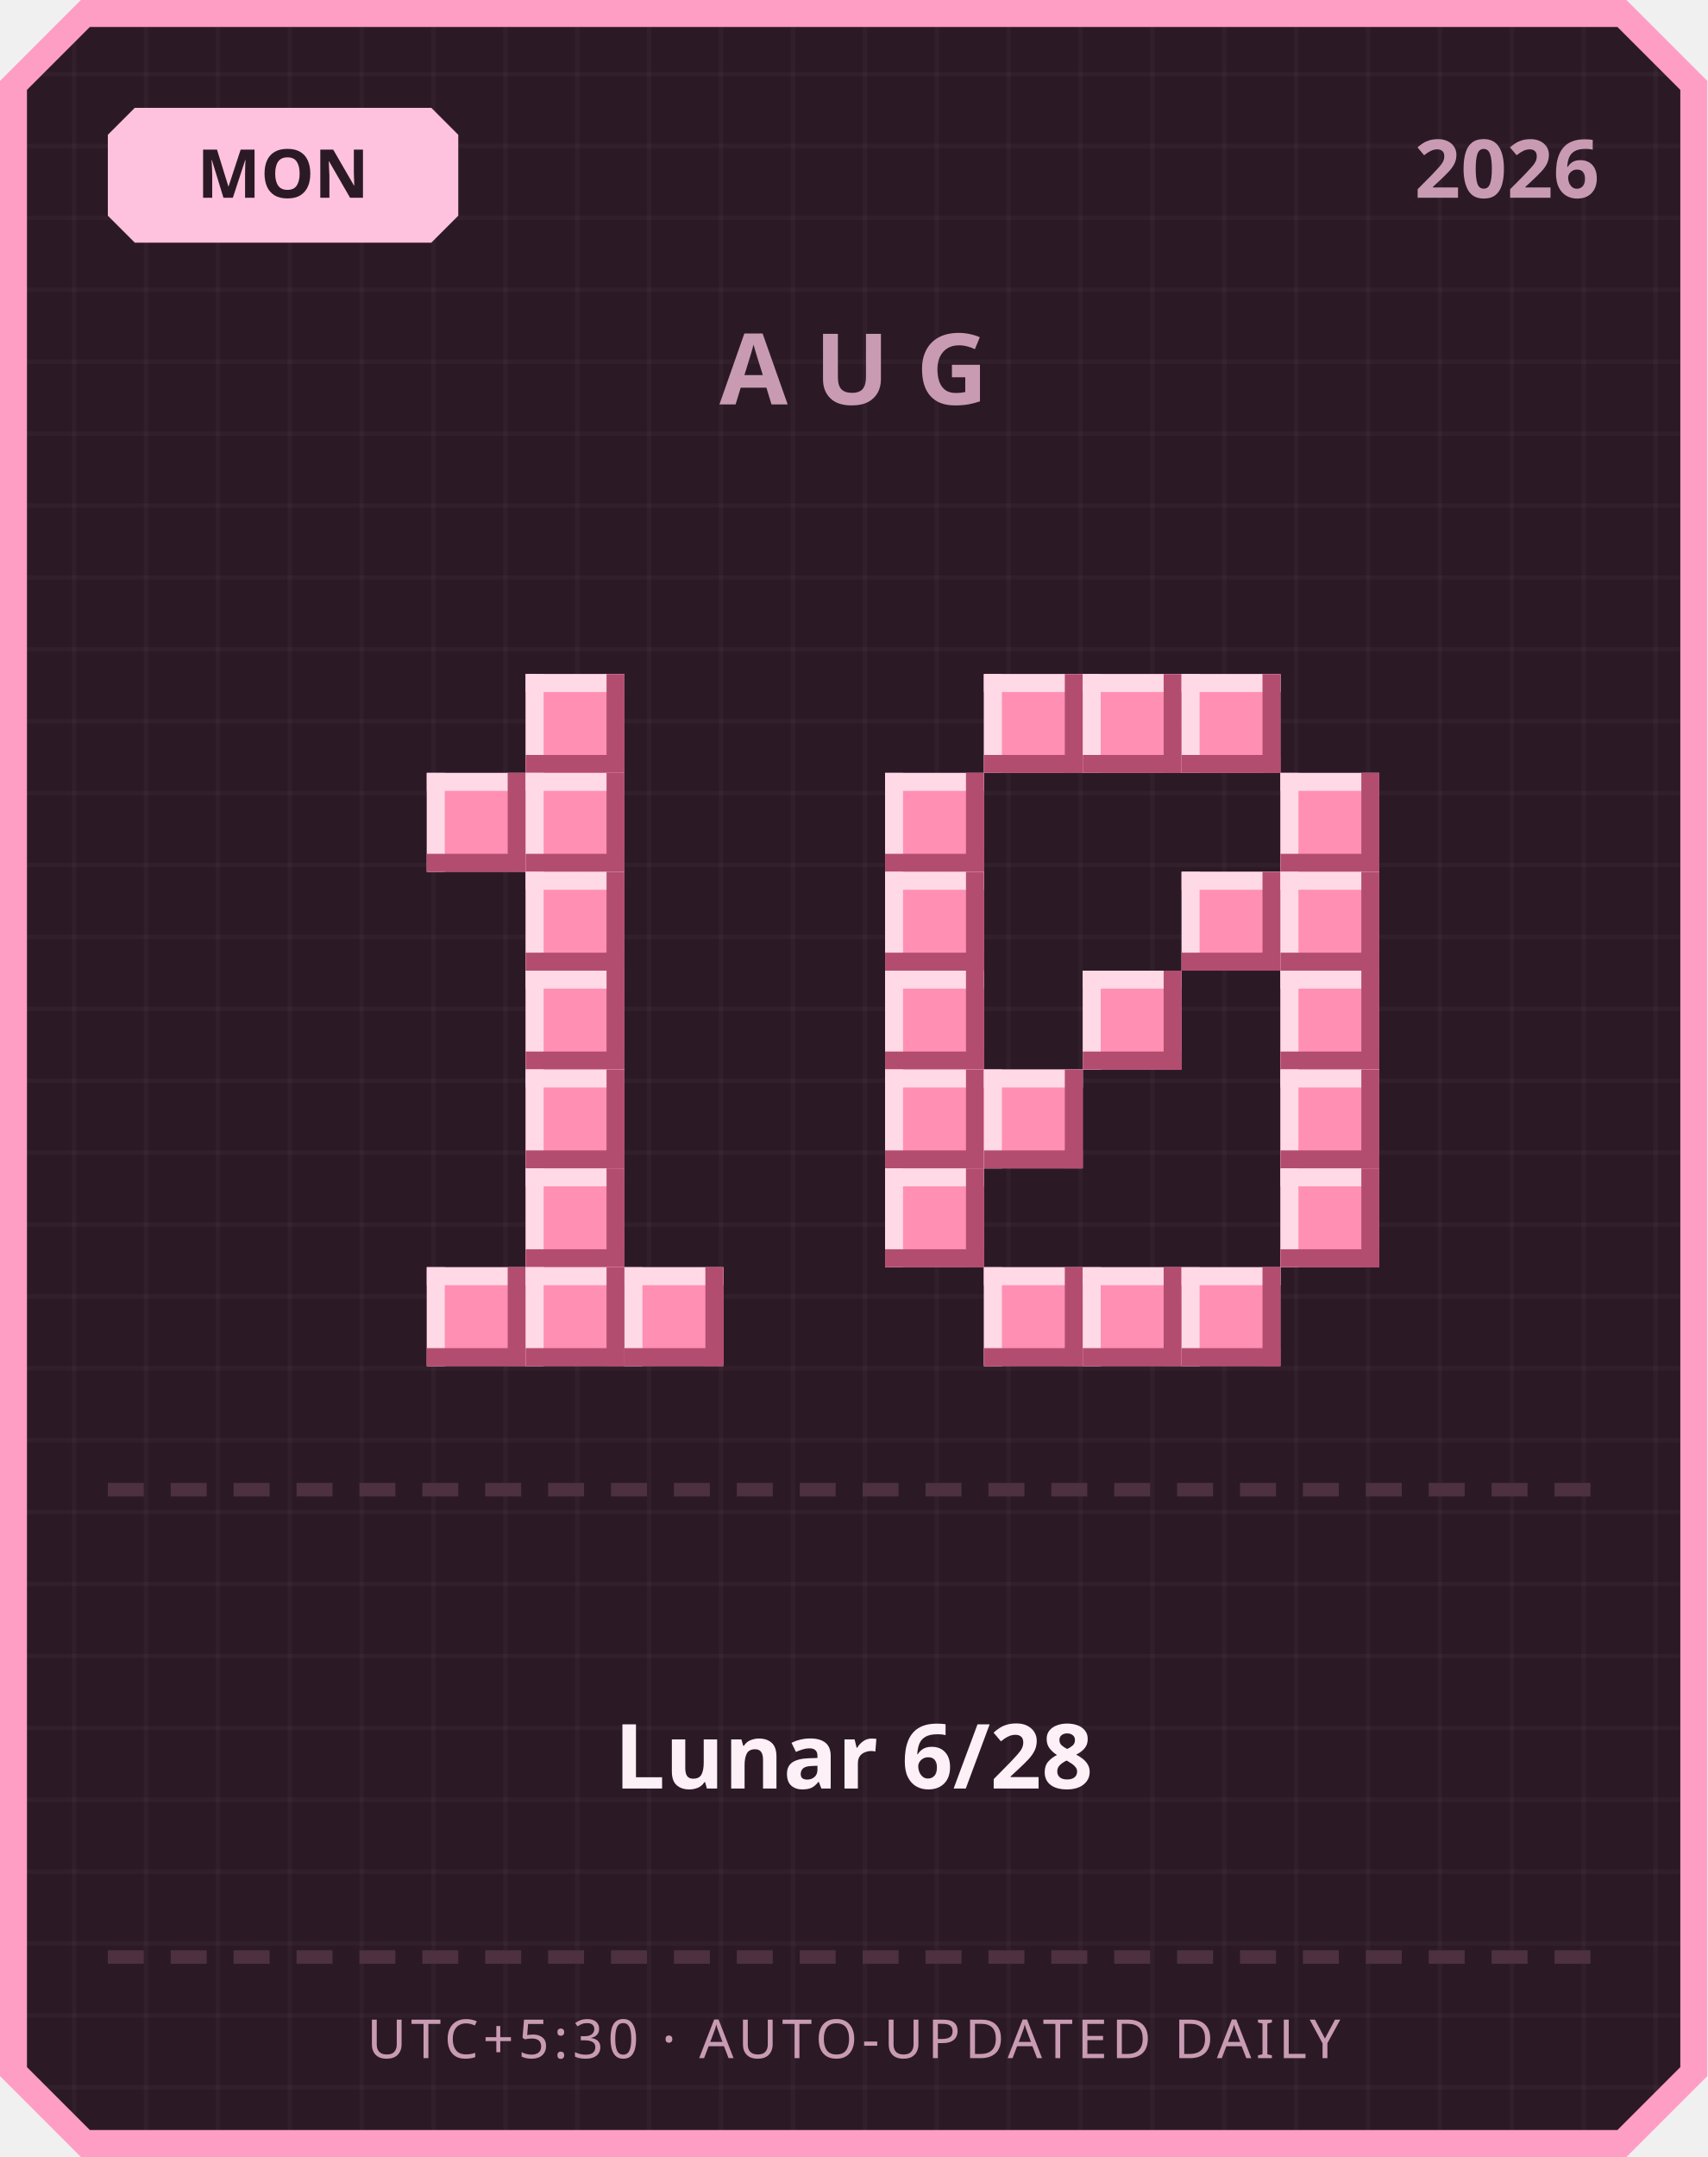
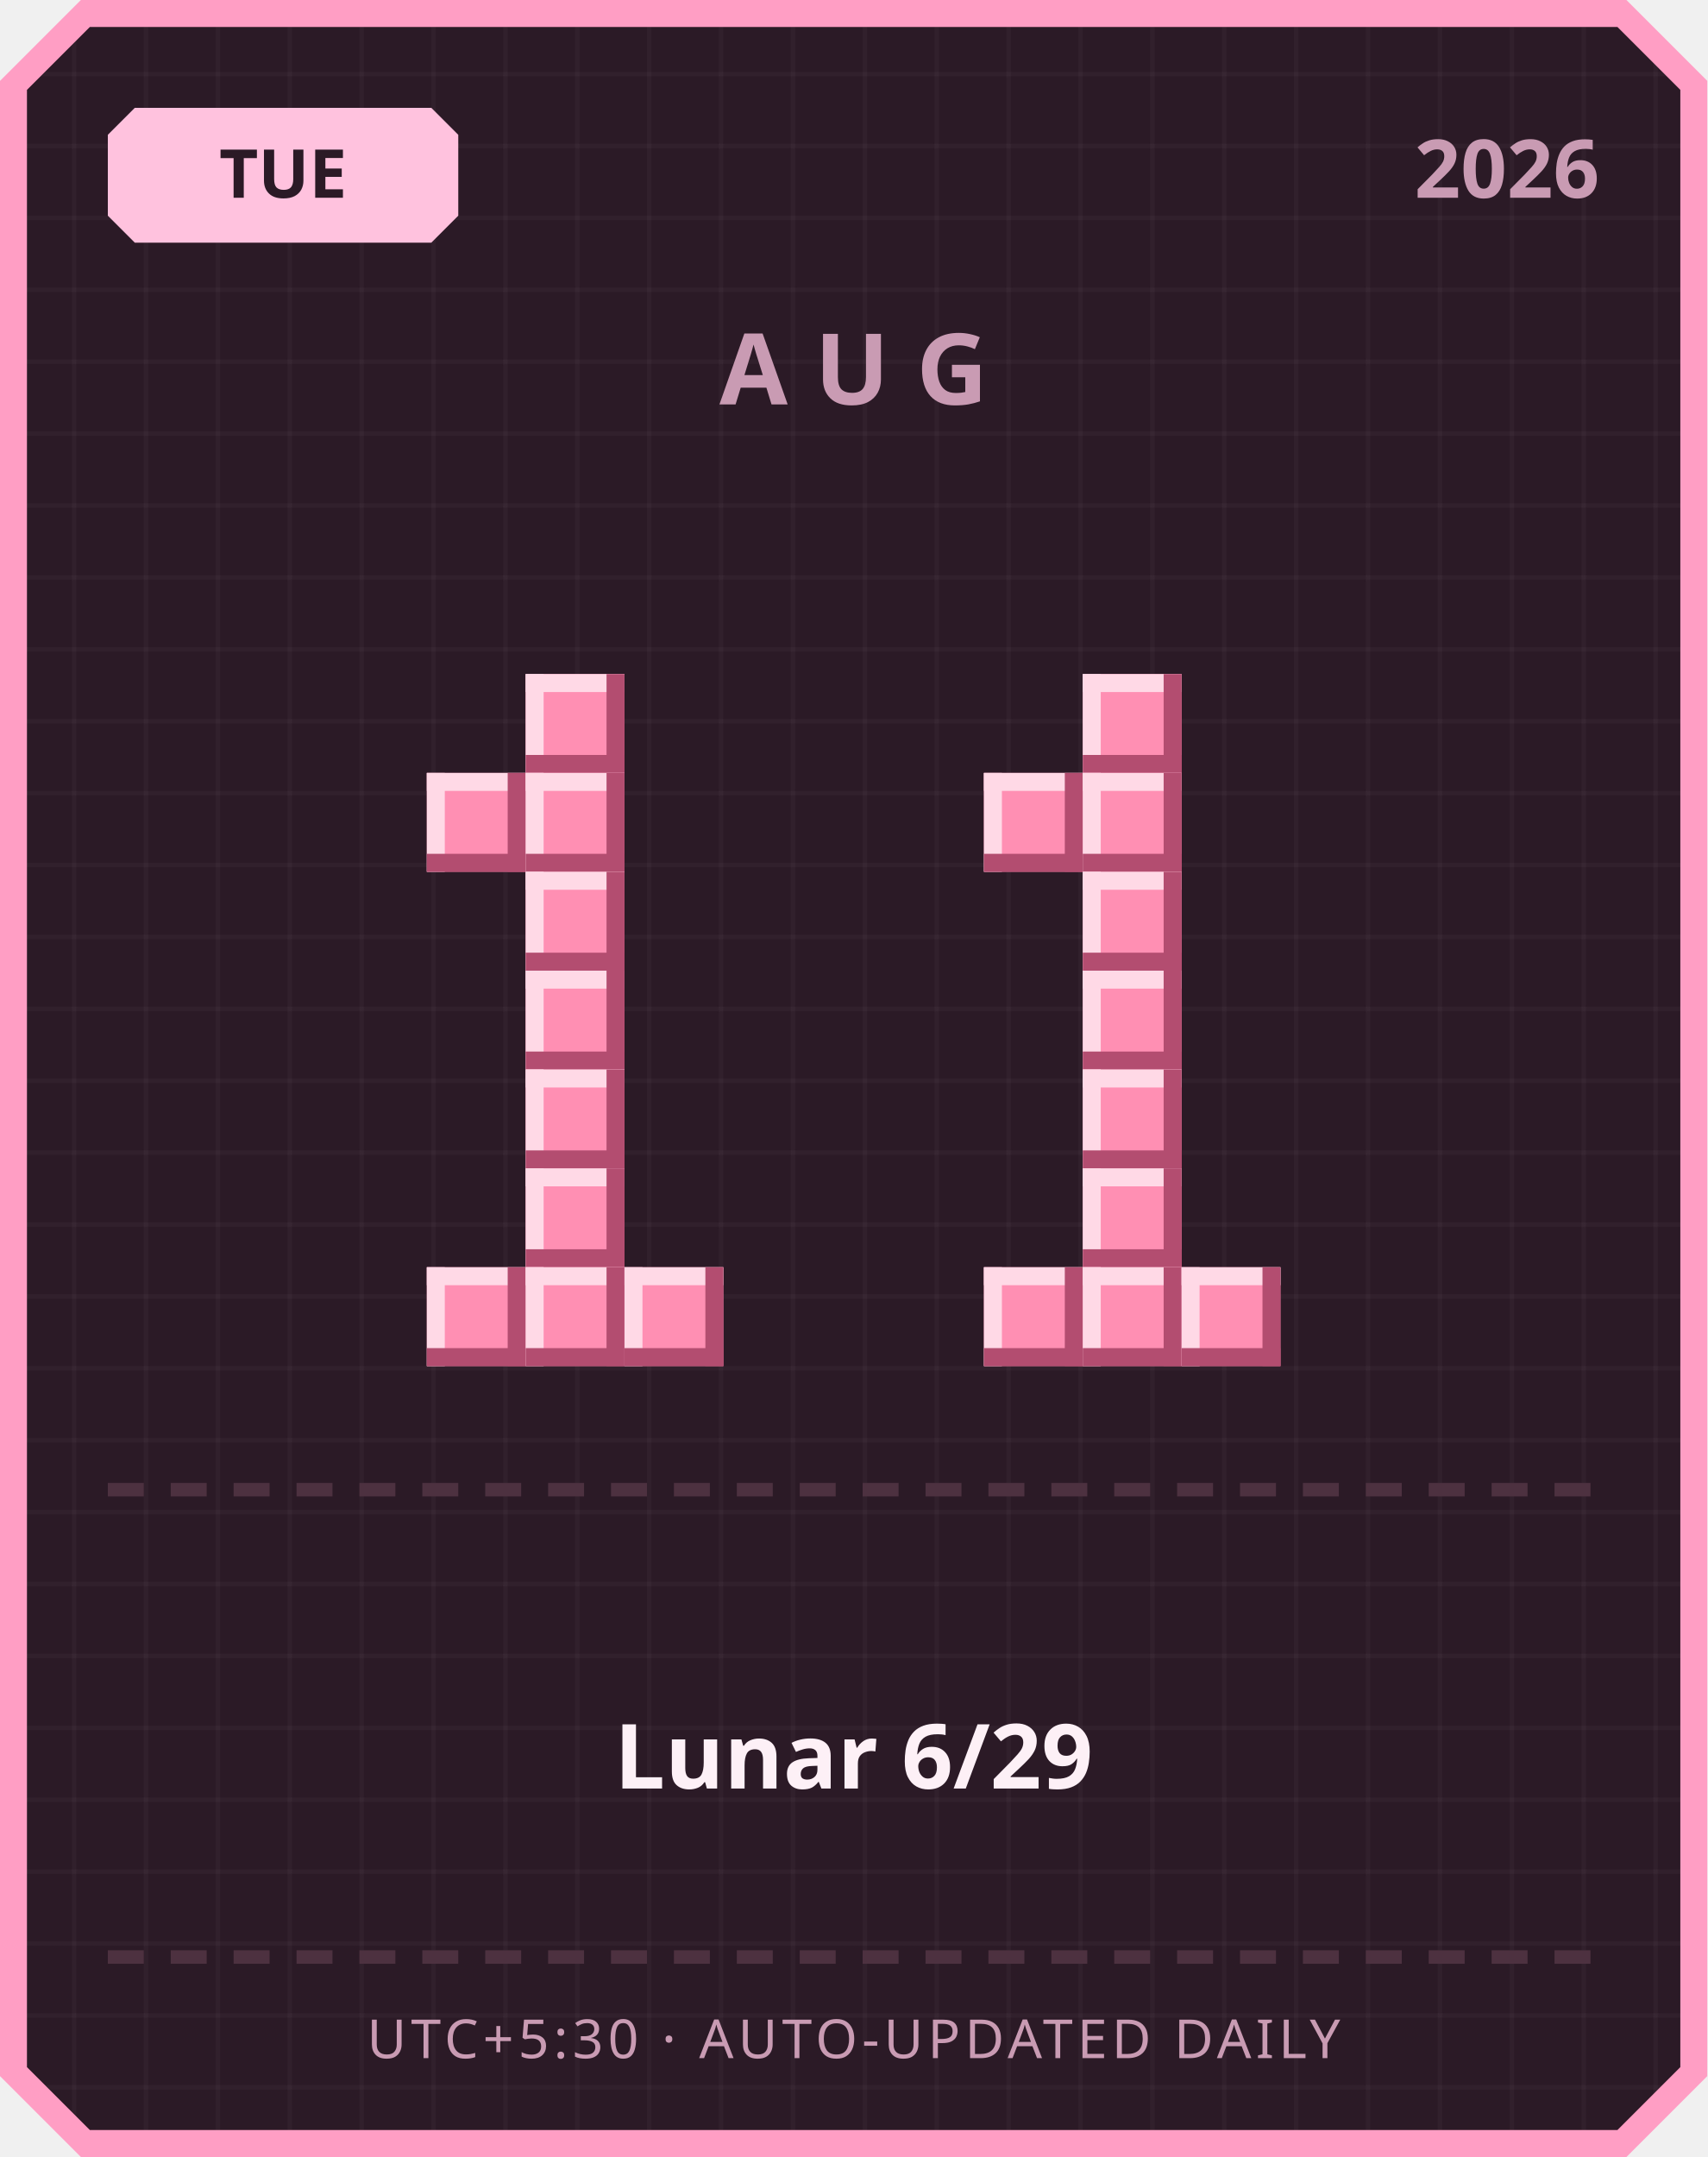
<svg xmlns="http://www.w3.org/2000/svg" width="380" height="480" viewBox="0 0 380 480">
  <defs>
    <pattern id="grid" width="16" height="16" patternUnits="userSpaceOnUse">
      <rect width="16" height="16" fill="#2b1a26" />
      <rect width="1" height="16" fill="#ffffff" opacity="0.03" />
      <rect width="16" height="1" fill="#ffffff" opacity="0.03" />
    </pattern>
  </defs>
  <path d="M 18,0 L 362,0 L 380,18 L 380,462 L 362,480 L 18,480 L 0,462 L 0,18 Z" fill="#ff9ec4" />
  <path d="M 20,6 L 360,6 L 374,20 L 374,460 L 360,474 L 20,474 L 6,460 L 6,20 Z" fill="url(#grid)" />
  <path d="M 30,24 L 96,24 L 102,30 L 102,48 L 96,54 L 30,54 L 24,48 L 24,30 Z" fill="#ffc2de" />
-   <text x="63" y="44" text-anchor="middle" font-family="'Segoe UI', sans-serif" font-size="15" font-weight="700" fill="#2b1a26">MON</text>
+   <text x="63" y="44" text-anchor="middle" font-family="'Segoe UI', sans-serif" font-size="15" font-weight="700" fill="#2b1a26">TUE</text>
  <text x="356" y="44" text-anchor="end" font-family="'Segoe UI', sans-serif" font-size="18" font-weight="700" fill="#c99bb3">2026</text>
  <text x="190" y="90" text-anchor="middle" font-family="'Segoe UI', sans-serif" font-size="22" font-weight="700" letter-spacing="6" fill="#c99bb3">AUG</text>
  <rect x="117" y="150" width="22" height="22" fill="#ff8fb3" />
  <rect x="117" y="150" width="22" height="4" fill="#ffd9e6" />
  <rect x="117" y="150" width="4" height="22" fill="#ffd9e6" />
  <rect x="117" y="168" width="22" height="4" fill="#b34d70" />
  <rect x="135" y="150" width="4" height="22" fill="#b34d70" />
  <rect x="95" y="172" width="22" height="22" fill="#ff8fb3" />
  <rect x="95" y="172" width="22" height="4" fill="#ffd9e6" />
  <rect x="95" y="172" width="4" height="22" fill="#ffd9e6" />
  <rect x="95" y="190" width="22" height="4" fill="#b34d70" />
  <rect x="113" y="172" width="4" height="22" fill="#b34d70" />
  <rect x="117" y="172" width="22" height="22" fill="#ff8fb3" />
  <rect x="117" y="172" width="22" height="4" fill="#ffd9e6" />
  <rect x="117" y="172" width="4" height="22" fill="#ffd9e6" />
  <rect x="117" y="190" width="22" height="4" fill="#b34d70" />
  <rect x="135" y="172" width="4" height="22" fill="#b34d70" />
  <rect x="117" y="194" width="22" height="22" fill="#ff8fb3" />
  <rect x="117" y="194" width="22" height="4" fill="#ffd9e6" />
  <rect x="117" y="194" width="4" height="22" fill="#ffd9e6" />
  <rect x="117" y="212" width="22" height="4" fill="#b34d70" />
  <rect x="135" y="194" width="4" height="22" fill="#b34d70" />
  <rect x="117" y="216" width="22" height="22" fill="#ff8fb3" />
  <rect x="117" y="216" width="22" height="4" fill="#ffd9e6" />
  <rect x="117" y="216" width="4" height="22" fill="#ffd9e6" />
  <rect x="117" y="234" width="22" height="4" fill="#b34d70" />
  <rect x="135" y="216" width="4" height="22" fill="#b34d70" />
  <rect x="117" y="238" width="22" height="22" fill="#ff8fb3" />
  <rect x="117" y="238" width="22" height="4" fill="#ffd9e6" />
  <rect x="117" y="238" width="4" height="22" fill="#ffd9e6" />
  <rect x="117" y="256" width="22" height="4" fill="#b34d70" />
  <rect x="135" y="238" width="4" height="22" fill="#b34d70" />
  <rect x="117" y="260" width="22" height="22" fill="#ff8fb3" />
  <rect x="117" y="260" width="22" height="4" fill="#ffd9e6" />
  <rect x="117" y="260" width="4" height="22" fill="#ffd9e6" />
  <rect x="117" y="278" width="22" height="4" fill="#b34d70" />
  <rect x="135" y="260" width="4" height="22" fill="#b34d70" />
  <rect x="95" y="282" width="22" height="22" fill="#ff8fb3" />
  <rect x="95" y="282" width="22" height="4" fill="#ffd9e6" />
  <rect x="95" y="282" width="4" height="22" fill="#ffd9e6" />
  <rect x="95" y="300" width="22" height="4" fill="#b34d70" />
  <rect x="113" y="282" width="4" height="22" fill="#b34d70" />
  <rect x="117" y="282" width="22" height="22" fill="#ff8fb3" />
  <rect x="117" y="282" width="22" height="4" fill="#ffd9e6" />
  <rect x="117" y="282" width="4" height="22" fill="#ffd9e6" />
  <rect x="117" y="300" width="22" height="4" fill="#b34d70" />
  <rect x="135" y="282" width="4" height="22" fill="#b34d70" />
  <rect x="139" y="282" width="22" height="22" fill="#ff8fb3" />
  <rect x="139" y="282" width="22" height="4" fill="#ffd9e6" />
  <rect x="139" y="282" width="4" height="22" fill="#ffd9e6" />
  <rect x="139" y="300" width="22" height="4" fill="#b34d70" />
  <rect x="157" y="282" width="4" height="22" fill="#b34d70" />
-   <rect x="219" y="150" width="22" height="22" fill="#ff8fb3" />
-   <rect x="219" y="150" width="22" height="4" fill="#ffd9e6" />
-   <rect x="219" y="150" width="4" height="22" fill="#ffd9e6" />
-   <rect x="219" y="168" width="22" height="4" fill="#b34d70" />
-   <rect x="237" y="150" width="4" height="22" fill="#b34d70" />
  <rect x="241" y="150" width="22" height="22" fill="#ff8fb3" />
  <rect x="241" y="150" width="22" height="4" fill="#ffd9e6" />
  <rect x="241" y="150" width="4" height="22" fill="#ffd9e6" />
  <rect x="241" y="168" width="22" height="4" fill="#b34d70" />
  <rect x="259" y="150" width="4" height="22" fill="#b34d70" />
-   <rect x="263" y="150" width="22" height="22" fill="#ff8fb3" />
-   <rect x="263" y="150" width="22" height="4" fill="#ffd9e6" />
-   <rect x="263" y="150" width="4" height="22" fill="#ffd9e6" />
-   <rect x="263" y="168" width="22" height="4" fill="#b34d70" />
-   <rect x="281" y="150" width="4" height="22" fill="#b34d70" />
-   <rect x="197" y="172" width="22" height="22" fill="#ff8fb3" />
-   <rect x="197" y="172" width="22" height="4" fill="#ffd9e6" />
-   <rect x="197" y="172" width="4" height="22" fill="#ffd9e6" />
-   <rect x="197" y="190" width="22" height="4" fill="#b34d70" />
-   <rect x="215" y="172" width="4" height="22" fill="#b34d70" />
-   <rect x="285" y="172" width="22" height="22" fill="#ff8fb3" />
-   <rect x="285" y="172" width="22" height="4" fill="#ffd9e6" />
-   <rect x="285" y="172" width="4" height="22" fill="#ffd9e6" />
-   <rect x="285" y="190" width="22" height="4" fill="#b34d70" />
-   <rect x="303" y="172" width="4" height="22" fill="#b34d70" />
-   <rect x="197" y="194" width="22" height="22" fill="#ff8fb3" />
-   <rect x="197" y="194" width="22" height="4" fill="#ffd9e6" />
-   <rect x="197" y="194" width="4" height="22" fill="#ffd9e6" />
-   <rect x="197" y="212" width="22" height="4" fill="#b34d70" />
-   <rect x="215" y="194" width="4" height="22" fill="#b34d70" />
-   <rect x="263" y="194" width="22" height="22" fill="#ff8fb3" />
-   <rect x="263" y="194" width="22" height="4" fill="#ffd9e6" />
-   <rect x="263" y="194" width="4" height="22" fill="#ffd9e6" />
-   <rect x="263" y="212" width="22" height="4" fill="#b34d70" />
-   <rect x="281" y="194" width="4" height="22" fill="#b34d70" />
-   <rect x="285" y="194" width="22" height="22" fill="#ff8fb3" />
-   <rect x="285" y="194" width="22" height="4" fill="#ffd9e6" />
-   <rect x="285" y="194" width="4" height="22" fill="#ffd9e6" />
-   <rect x="285" y="212" width="22" height="4" fill="#b34d70" />
-   <rect x="303" y="194" width="4" height="22" fill="#b34d70" />
-   <rect x="197" y="216" width="22" height="22" fill="#ff8fb3" />
-   <rect x="197" y="216" width="22" height="4" fill="#ffd9e6" />
-   <rect x="197" y="216" width="4" height="22" fill="#ffd9e6" />
-   <rect x="197" y="234" width="22" height="4" fill="#b34d70" />
-   <rect x="215" y="216" width="4" height="22" fill="#b34d70" />
+   <rect x="219" y="172" width="22" height="22" fill="#ff8fb3" />
+   <rect x="219" y="172" width="22" height="4" fill="#ffd9e6" />
+   <rect x="219" y="172" width="4" height="22" fill="#ffd9e6" />
+   <rect x="219" y="190" width="22" height="4" fill="#b34d70" />
+   <rect x="237" y="172" width="4" height="22" fill="#b34d70" />
+   <rect x="241" y="172" width="22" height="22" fill="#ff8fb3" />
+   <rect x="241" y="172" width="22" height="4" fill="#ffd9e6" />
+   <rect x="241" y="172" width="4" height="22" fill="#ffd9e6" />
+   <rect x="241" y="190" width="22" height="4" fill="#b34d70" />
+   <rect x="259" y="172" width="4" height="22" fill="#b34d70" />
+   <rect x="241" y="194" width="22" height="22" fill="#ff8fb3" />
+   <rect x="241" y="194" width="22" height="4" fill="#ffd9e6" />
+   <rect x="241" y="194" width="4" height="22" fill="#ffd9e6" />
+   <rect x="241" y="212" width="22" height="4" fill="#b34d70" />
+   <rect x="259" y="194" width="4" height="22" fill="#b34d70" />
  <rect x="241" y="216" width="22" height="22" fill="#ff8fb3" />
  <rect x="241" y="216" width="22" height="4" fill="#ffd9e6" />
  <rect x="241" y="216" width="4" height="22" fill="#ffd9e6" />
  <rect x="241" y="234" width="22" height="4" fill="#b34d70" />
  <rect x="259" y="216" width="4" height="22" fill="#b34d70" />
-   <rect x="285" y="216" width="22" height="22" fill="#ff8fb3" />
-   <rect x="285" y="216" width="22" height="4" fill="#ffd9e6" />
-   <rect x="285" y="216" width="4" height="22" fill="#ffd9e6" />
-   <rect x="285" y="234" width="22" height="4" fill="#b34d70" />
-   <rect x="303" y="216" width="4" height="22" fill="#b34d70" />
-   <rect x="197" y="238" width="22" height="22" fill="#ff8fb3" />
-   <rect x="197" y="238" width="22" height="4" fill="#ffd9e6" />
-   <rect x="197" y="238" width="4" height="22" fill="#ffd9e6" />
-   <rect x="197" y="256" width="22" height="4" fill="#b34d70" />
-   <rect x="215" y="238" width="4" height="22" fill="#b34d70" />
-   <rect x="219" y="238" width="22" height="22" fill="#ff8fb3" />
-   <rect x="219" y="238" width="22" height="4" fill="#ffd9e6" />
-   <rect x="219" y="238" width="4" height="22" fill="#ffd9e6" />
-   <rect x="219" y="256" width="22" height="4" fill="#b34d70" />
-   <rect x="237" y="238" width="4" height="22" fill="#b34d70" />
-   <rect x="285" y="238" width="22" height="22" fill="#ff8fb3" />
-   <rect x="285" y="238" width="22" height="4" fill="#ffd9e6" />
-   <rect x="285" y="238" width="4" height="22" fill="#ffd9e6" />
-   <rect x="285" y="256" width="22" height="4" fill="#b34d70" />
-   <rect x="303" y="238" width="4" height="22" fill="#b34d70" />
-   <rect x="197" y="260" width="22" height="22" fill="#ff8fb3" />
-   <rect x="197" y="260" width="22" height="4" fill="#ffd9e6" />
-   <rect x="197" y="260" width="4" height="22" fill="#ffd9e6" />
-   <rect x="197" y="278" width="22" height="4" fill="#b34d70" />
-   <rect x="215" y="260" width="4" height="22" fill="#b34d70" />
-   <rect x="285" y="260" width="22" height="22" fill="#ff8fb3" />
-   <rect x="285" y="260" width="22" height="4" fill="#ffd9e6" />
-   <rect x="285" y="260" width="4" height="22" fill="#ffd9e6" />
-   <rect x="285" y="278" width="22" height="4" fill="#b34d70" />
-   <rect x="303" y="260" width="4" height="22" fill="#b34d70" />
+   <rect x="241" y="238" width="22" height="22" fill="#ff8fb3" />
+   <rect x="241" y="238" width="22" height="4" fill="#ffd9e6" />
+   <rect x="241" y="238" width="4" height="22" fill="#ffd9e6" />
+   <rect x="241" y="256" width="22" height="4" fill="#b34d70" />
+   <rect x="259" y="238" width="4" height="22" fill="#b34d70" />
+   <rect x="241" y="260" width="22" height="22" fill="#ff8fb3" />
+   <rect x="241" y="260" width="22" height="4" fill="#ffd9e6" />
+   <rect x="241" y="260" width="4" height="22" fill="#ffd9e6" />
+   <rect x="241" y="278" width="22" height="4" fill="#b34d70" />
+   <rect x="259" y="260" width="4" height="22" fill="#b34d70" />
  <rect x="219" y="282" width="22" height="22" fill="#ff8fb3" />
  <rect x="219" y="282" width="22" height="4" fill="#ffd9e6" />
  <rect x="219" y="282" width="4" height="22" fill="#ffd9e6" />
  <rect x="219" y="300" width="22" height="4" fill="#b34d70" />
  <rect x="237" y="282" width="4" height="22" fill="#b34d70" />
  <rect x="241" y="282" width="22" height="22" fill="#ff8fb3" />
  <rect x="241" y="282" width="22" height="4" fill="#ffd9e6" />
  <rect x="241" y="282" width="4" height="22" fill="#ffd9e6" />
  <rect x="241" y="300" width="22" height="4" fill="#b34d70" />
  <rect x="259" y="282" width="4" height="22" fill="#b34d70" />
  <rect x="263" y="282" width="22" height="22" fill="#ff8fb3" />
  <rect x="263" y="282" width="22" height="4" fill="#ffd9e6" />
  <rect x="263" y="282" width="4" height="22" fill="#ffd9e6" />
  <rect x="263" y="300" width="22" height="4" fill="#b34d70" />
  <rect x="281" y="282" width="4" height="22" fill="#b34d70" />
  <rect x="24" y="330" width="8" height="3" fill="#4d3140" />
  <rect x="38" y="330" width="8" height="3" fill="#4d3140" />
  <rect x="52" y="330" width="8" height="3" fill="#4d3140" />
  <rect x="66" y="330" width="8" height="3" fill="#4d3140" />
  <rect x="80" y="330" width="8" height="3" fill="#4d3140" />
  <rect x="94" y="330" width="8" height="3" fill="#4d3140" />
  <rect x="108" y="330" width="8" height="3" fill="#4d3140" />
  <rect x="122" y="330" width="8" height="3" fill="#4d3140" />
  <rect x="136" y="330" width="8" height="3" fill="#4d3140" />
  <rect x="150" y="330" width="8" height="3" fill="#4d3140" />
  <rect x="164" y="330" width="8" height="3" fill="#4d3140" />
  <rect x="178" y="330" width="8" height="3" fill="#4d3140" />
  <rect x="192" y="330" width="8" height="3" fill="#4d3140" />
  <rect x="206" y="330" width="8" height="3" fill="#4d3140" />
  <rect x="220" y="330" width="8" height="3" fill="#4d3140" />
  <rect x="234" y="330" width="8" height="3" fill="#4d3140" />
  <rect x="248" y="330" width="8" height="3" fill="#4d3140" />
  <rect x="262" y="330" width="8" height="3" fill="#4d3140" />
  <rect x="276" y="330" width="8" height="3" fill="#4d3140" />
  <rect x="290" y="330" width="8" height="3" fill="#4d3140" />
  <rect x="304" y="330" width="8" height="3" fill="#4d3140" />
  <rect x="318" y="330" width="8" height="3" fill="#4d3140" />
  <rect x="332" y="330" width="8" height="3" fill="#4d3140" />
  <rect x="346" y="330" width="8" height="3" fill="#4d3140" />
-   <text x="190" y="398" text-anchor="middle" font-family="'Segoe UI', 'Microsoft JhengHei', sans-serif" font-size="20" font-weight="700" fill="#fdf0f6">Lunar 6/28</text>
+   <text x="190" y="398" text-anchor="middle" font-family="'Segoe UI', 'Microsoft JhengHei', sans-serif" font-size="20" font-weight="700" fill="#fdf0f6">Lunar 6/29</text>
  <rect x="24" y="434" width="8" height="3" fill="#4d3140" />
  <rect x="38" y="434" width="8" height="3" fill="#4d3140" />
  <rect x="52" y="434" width="8" height="3" fill="#4d3140" />
  <rect x="66" y="434" width="8" height="3" fill="#4d3140" />
  <rect x="80" y="434" width="8" height="3" fill="#4d3140" />
  <rect x="94" y="434" width="8" height="3" fill="#4d3140" />
  <rect x="108" y="434" width="8" height="3" fill="#4d3140" />
  <rect x="122" y="434" width="8" height="3" fill="#4d3140" />
  <rect x="136" y="434" width="8" height="3" fill="#4d3140" />
  <rect x="150" y="434" width="8" height="3" fill="#4d3140" />
  <rect x="164" y="434" width="8" height="3" fill="#4d3140" />
  <rect x="178" y="434" width="8" height="3" fill="#4d3140" />
  <rect x="192" y="434" width="8" height="3" fill="#4d3140" />
  <rect x="206" y="434" width="8" height="3" fill="#4d3140" />
  <rect x="220" y="434" width="8" height="3" fill="#4d3140" />
  <rect x="234" y="434" width="8" height="3" fill="#4d3140" />
  <rect x="248" y="434" width="8" height="3" fill="#4d3140" />
  <rect x="262" y="434" width="8" height="3" fill="#4d3140" />
  <rect x="276" y="434" width="8" height="3" fill="#4d3140" />
  <rect x="290" y="434" width="8" height="3" fill="#4d3140" />
  <rect x="304" y="434" width="8" height="3" fill="#4d3140" />
  <rect x="318" y="434" width="8" height="3" fill="#4d3140" />
  <rect x="332" y="434" width="8" height="3" fill="#4d3140" />
  <rect x="346" y="434" width="8" height="3" fill="#4d3140" />
  <text x="190" y="458" text-anchor="middle" font-family="'Segoe UI', sans-serif" font-size="12" letter-spacing="1" fill="#c99bb3">UTC+5:30 · AUTO-UPDATED DAILY</text>
</svg>
